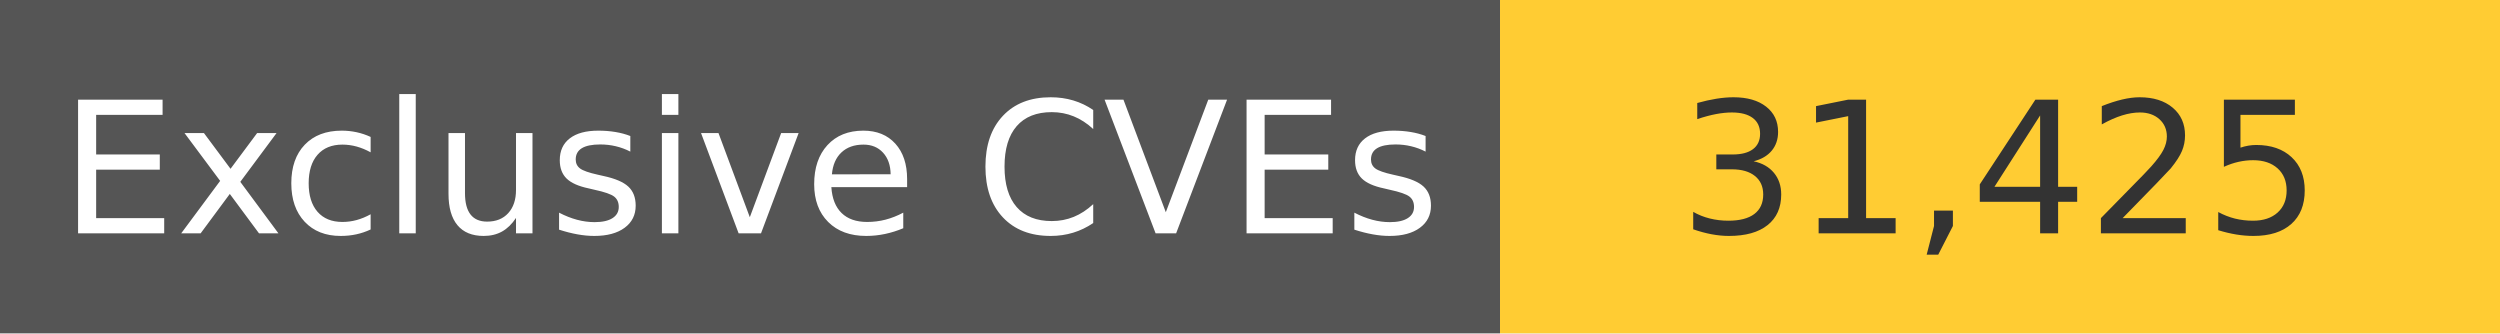
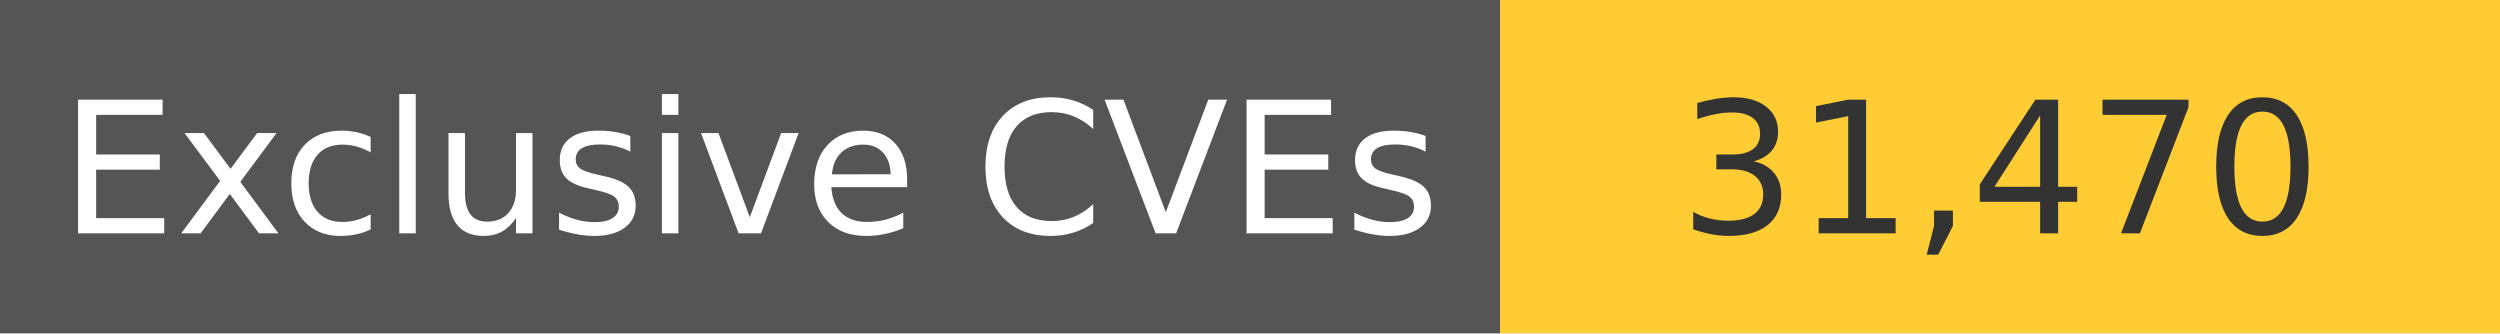
<svg xmlns="http://www.w3.org/2000/svg" width="150" height="20" role="img">
  <linearGradient id="s" x2="0" y2="100%">
    <stop offset="0" stop-color="#bbb" stop-opacity=".1" />
    <stop offset="1" stop-opacity=".1" />
  </linearGradient>
  <g>
    <rect width="90" height="20" fill="#555" />
    <rect x="90" width="267" height="20" fill="#ffcc33" />
  </g>
  <g fill="#fff" text-anchor="middle" font-family="Verdana,Geneva,DejaVu Sans,sans-serif" text-rendering="geometricPrecision" font-size="110">
    <text x="450" y="140" transform="scale(.1)" fill="#fff">
            Exclusive CVEs
        </text>
    <text x="1200" y="140" transform="scale(.1)" fill="#333">
-             31,425
+             31,470
        </text>
  </g>
</svg>
